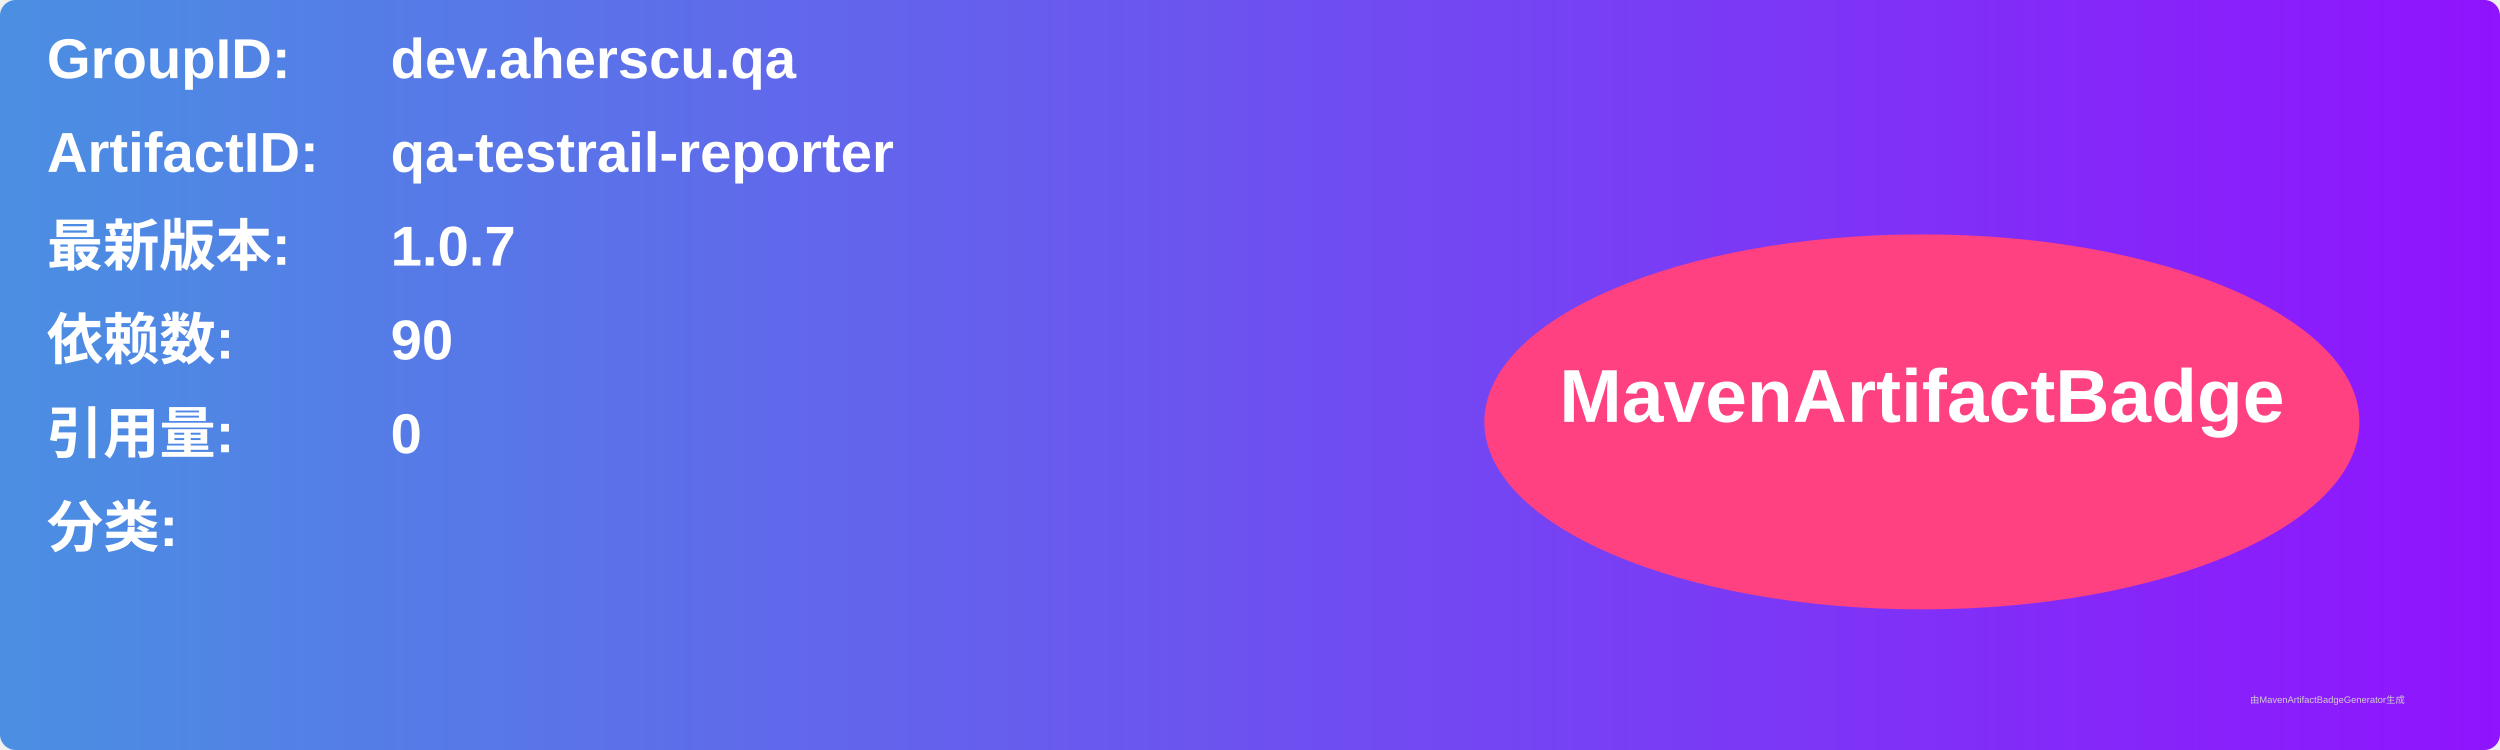
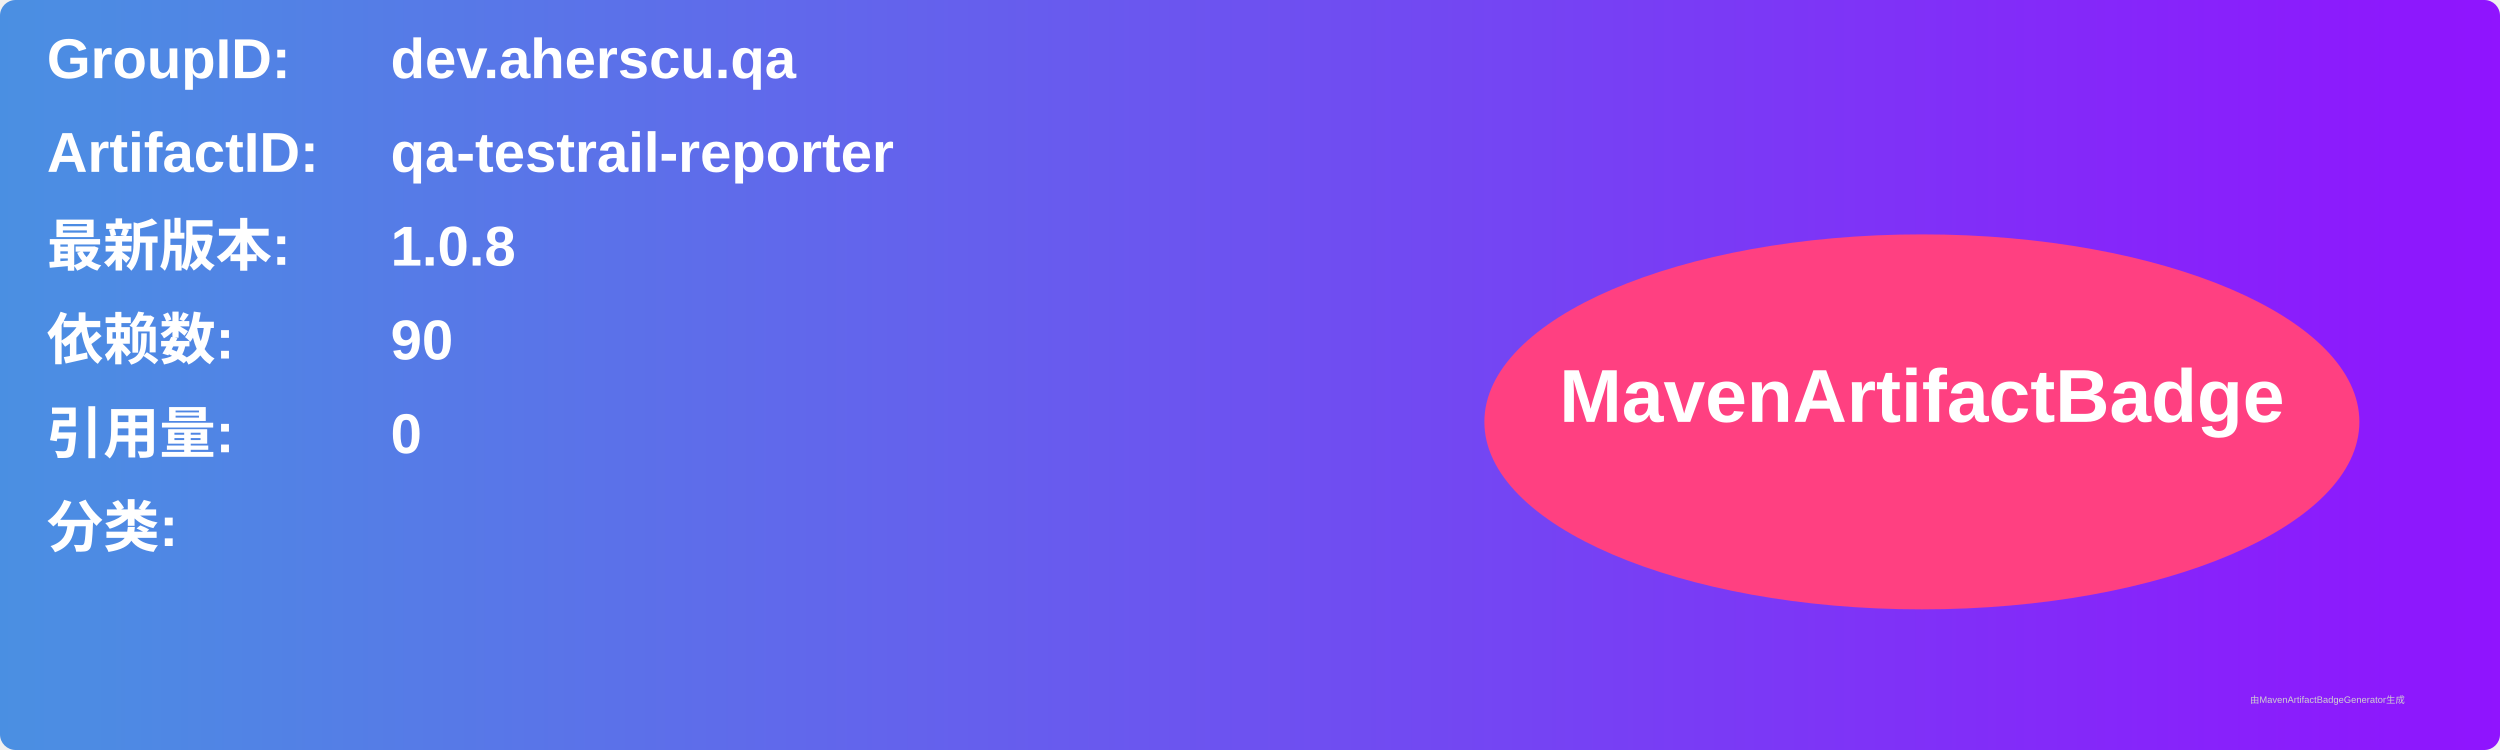
<svg xmlns="http://www.w3.org/2000/svg" width="800" height="240" viewBox="0 0 800 240">
  <linearGradient id="grad" x1="0%" y1="0%" x2="100%" y2="0%">
    <stop offset="0%" stop-color="#4a90e2" />
    <stop offset="100%" stop-color="#9013fe" />
  </linearGradient>
  <rect width="100%" height="100%" rx="5" ry="5" fill="url(#grad)" />
  <g transform="translate(15, 15)">
    <text x="0" y="10" font-family="Arial" font-size="18" fill="white" font-weight="bold" width="260">GroupID:</text>
    <text x="110" y="10" font-family="Arial" font-size="18" fill="white" font-weight="bold" width="460">dev.aherscu.qa</text>
    <text x="0" y="40" font-family="Arial" font-size="18" fill="white" font-weight="bold" width="260">ArtifactID:</text>
    <text x="110" y="40" font-family="Arial" font-size="18" fill="white" font-weight="bold" width="460">qa-testrail-reporter</text>
    <text x="0" y="70" font-family="Arial" font-size="18" fill="white" font-weight="bold">最新版本:</text>
    <text x="110" y="70" font-family="Arial" font-size="18" fill="white" font-weight="bold">
-       <tspan font-weight="bold">1.0.7</tspan>
+       <tspan font-weight="bold">1.0.8</tspan>
    </text>
    <text x="0" y="100" font-family="Arial" font-size="18" fill="white" font-weight="bold">依赖数: </text>
    <text x="110" y="100" font-family="Arial" font-size="18" fill="white">
      <tspan font-weight="bold">90</tspan>
    </text>
    <text x="0" y="130" font-family="Arial" font-size="18" fill="white" font-weight="bold">引用量: </text>
    <text x="110" y="130" font-family="Arial" font-size="18" fill="white">
      <tspan font-weight="bold">0</tspan>
    </text>
    <text x="0" y="160" font-family="Arial" font-size="18" fill="white" font-weight="bold">分类:</text>
    <text x="10" y="190" font-family="Arial" font-size="10" fill="white">
      <tspan font-weight="bold" />
    </text>
    <ellipse cx="600" cy="120" rx="140" ry="60" fill="#ff4081" />
    <text x="600" y="120" text-anchor="middle" font-family="Arial" font-size="24" fill="white" font-weight="bold">MavenArtifactBadge</text>
  </g>
  <text x="720" y="225" font-family="Arial" font-size="3" fill="#d0d0d0">由MavenArtifactBadgeGenerator生成</text>
</svg>
